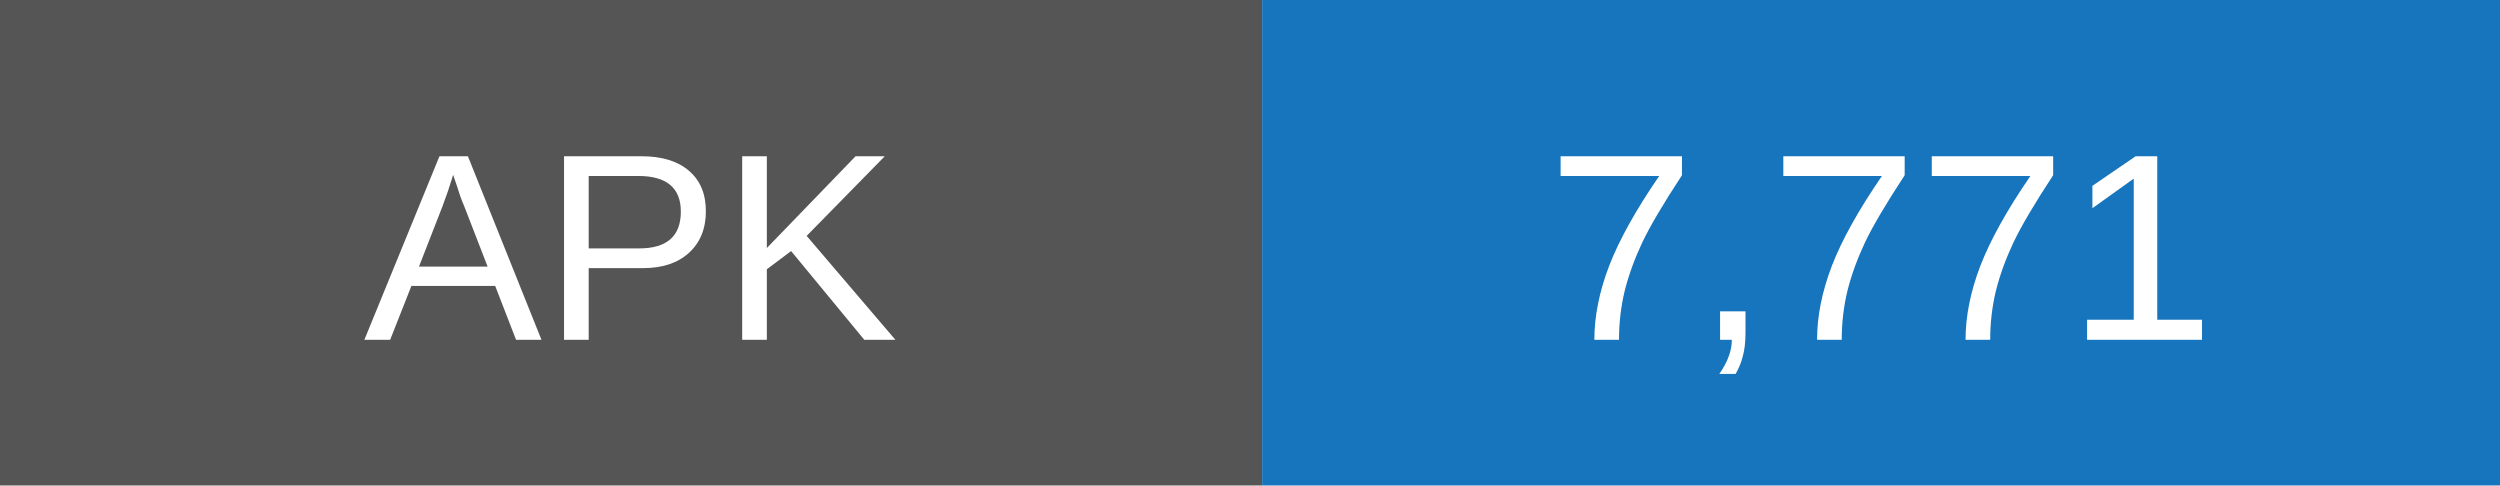
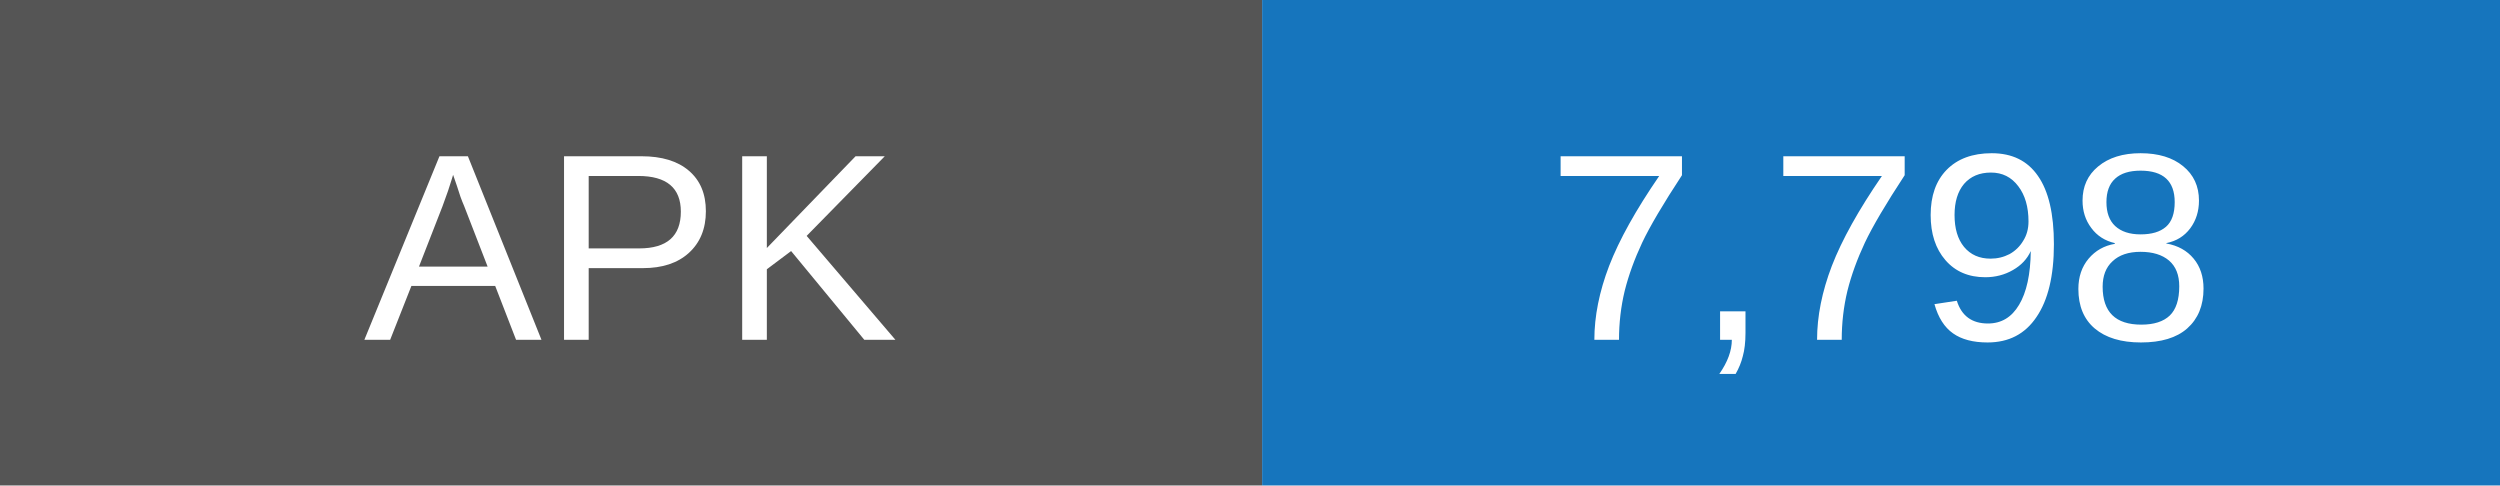
- <svg xmlns="http://www.w3.org/2000/svg" width="103" height="20" role="img" aria-label="APK downloads: 7771">
+ <svg xmlns="http://www.w3.org/2000/svg" width="103" height="20" role="img" aria-label="APK downloads: 7798">
  <rect width="52" height="20" fill="#555" />
  <rect x="52" width="51" height="20" fill="#1675bd" />
  <g fill="white" text-anchor="middle" font-family="Arial,sans-serif" font-size="11">
    <text x="26" y="14">APK</text>
-     <text x="77.5" y="14">7,771</text>
+     <text x="77.5" y="14">7,798</text>
  </g>
</svg>
